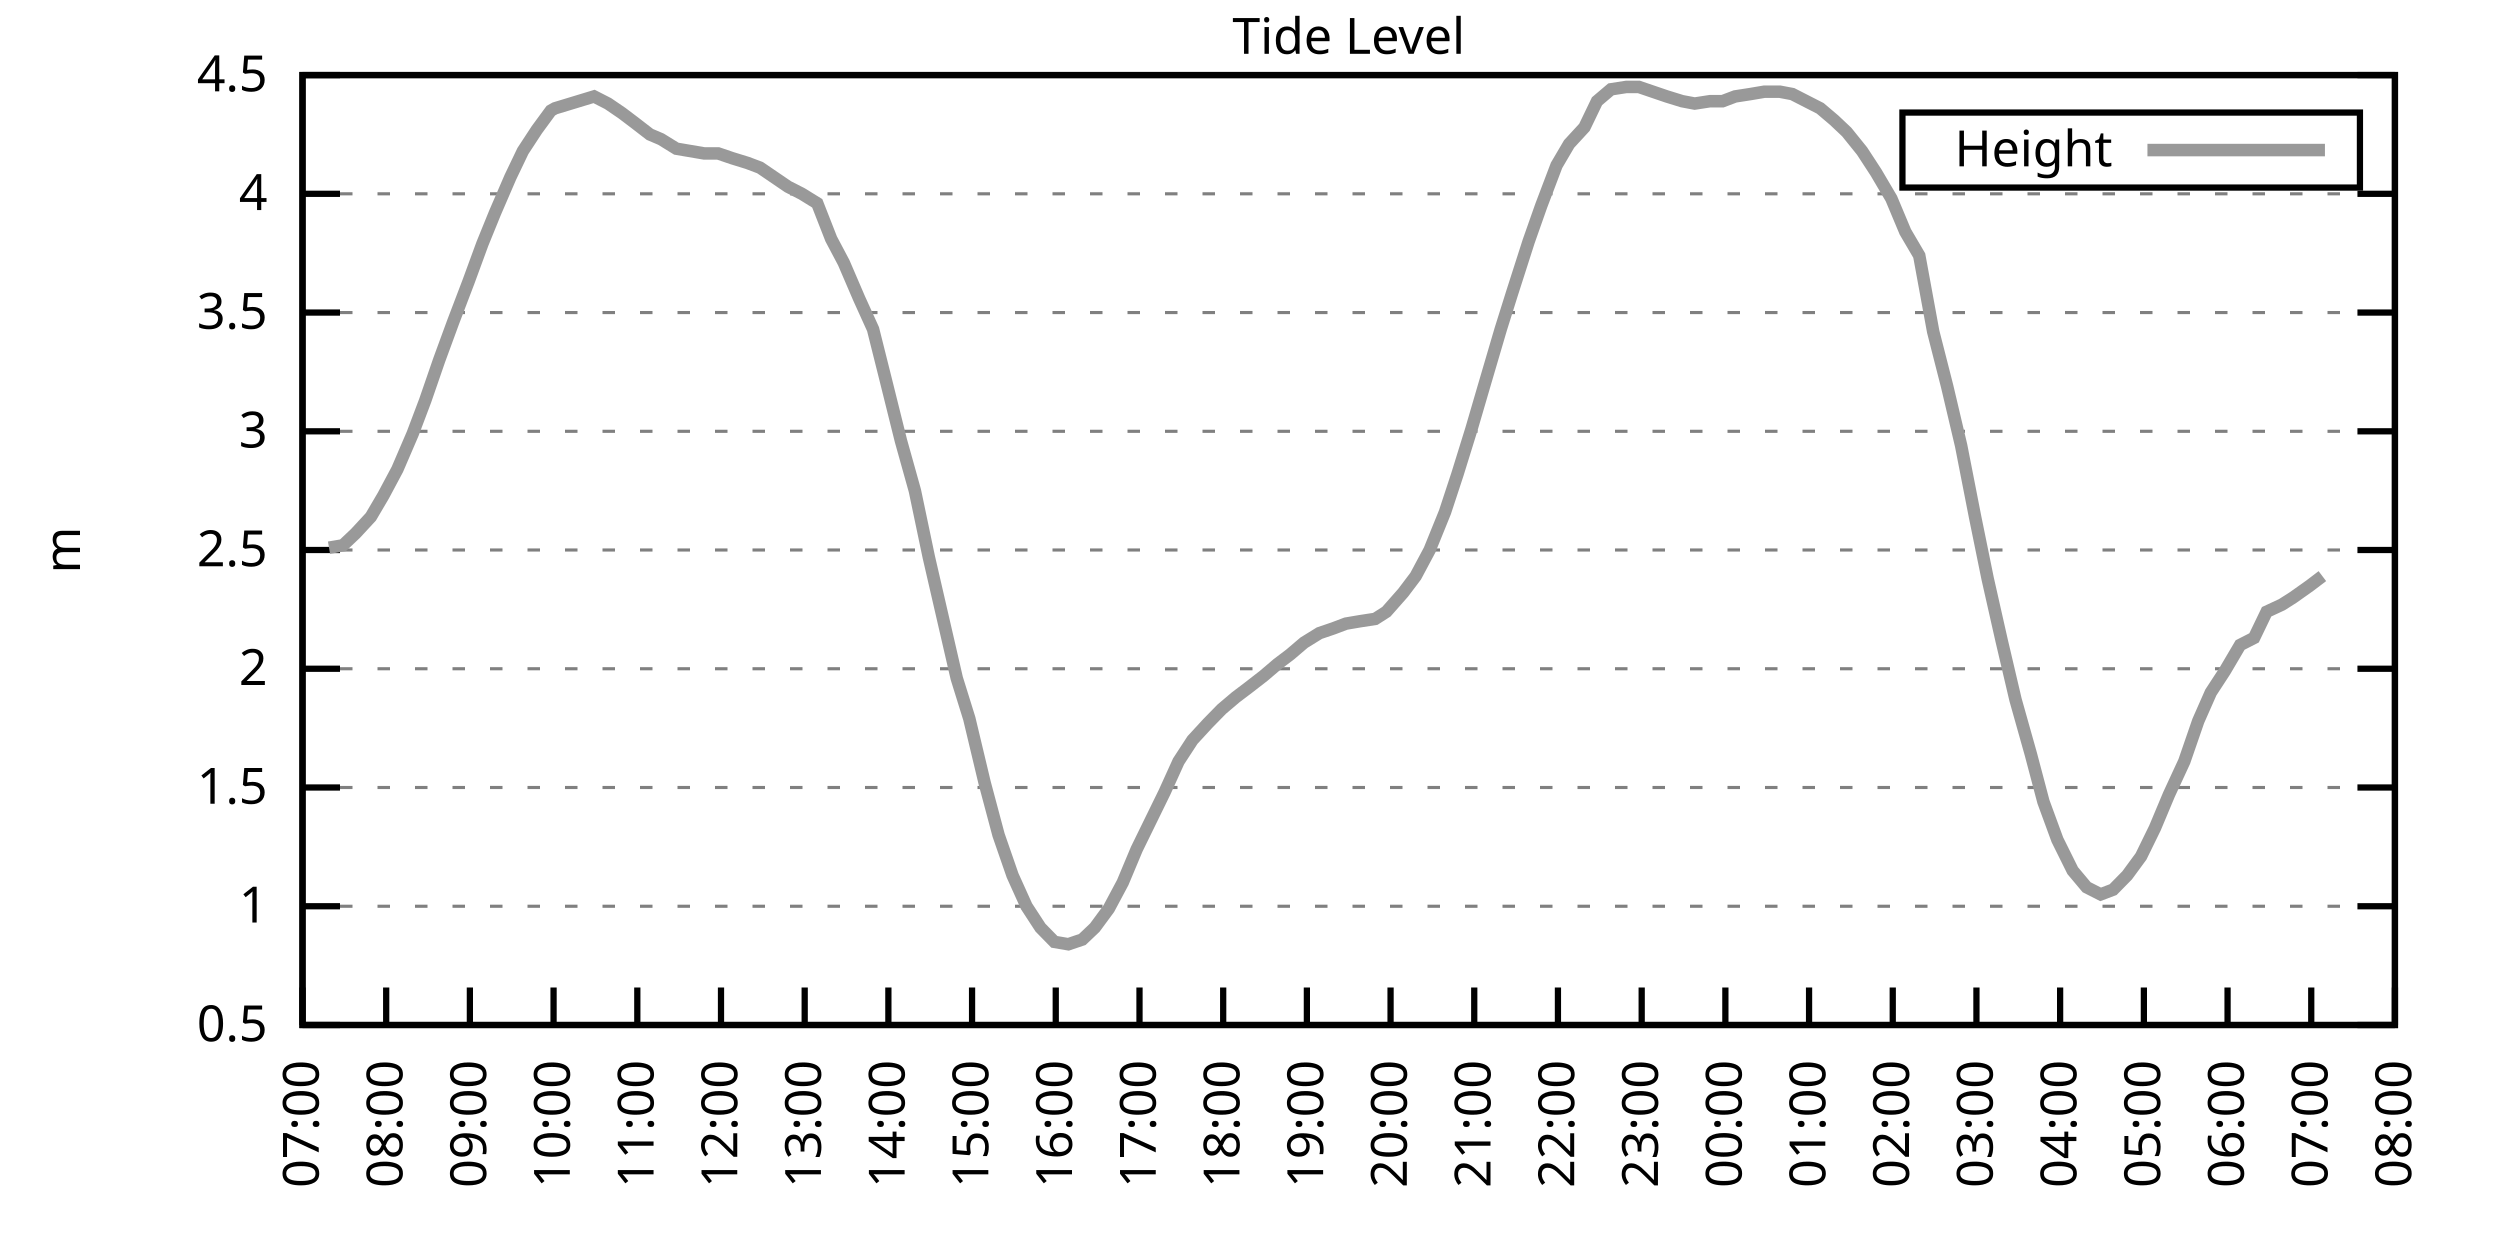
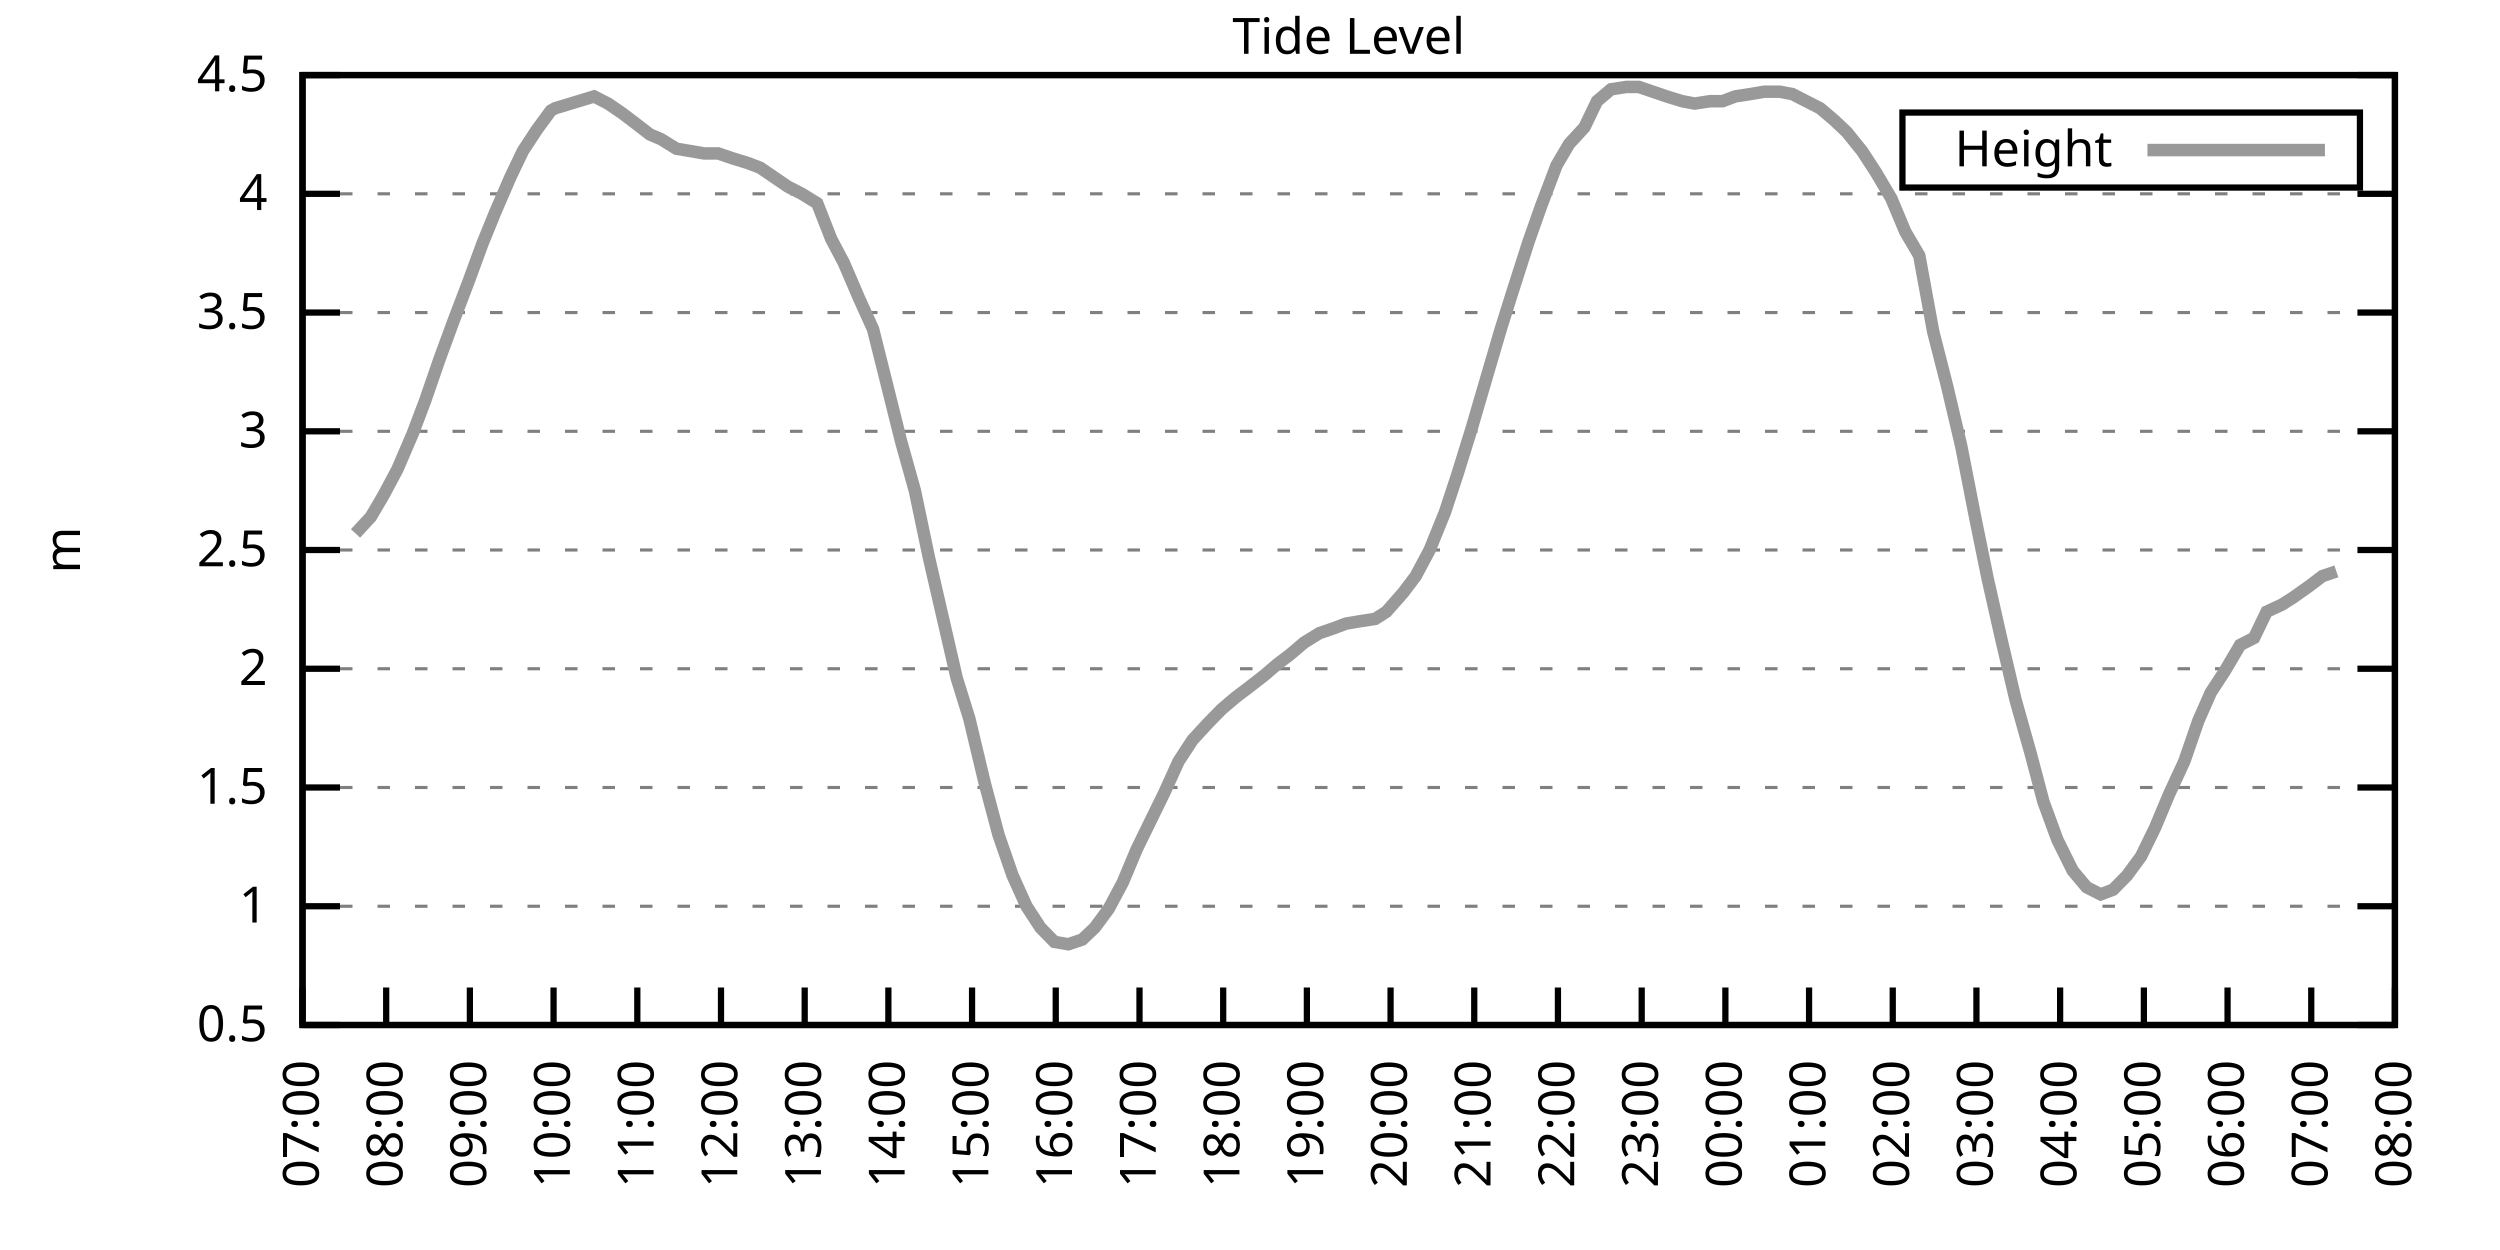
<svg xmlns="http://www.w3.org/2000/svg" xmlns:xlink="http://www.w3.org/1999/xlink" width="400" height="200" viewBox="0 0 400 200">
  <g id="gnuplot_canvas">
    <rect x="0" y="0" width="400" height="200" fill="none" />
    <defs>
      <circle id="gpDot" r="0.5" stroke-width="0.5" stroke="currentColor" />
      <path id="gpPt0" stroke-width="0.333" stroke="currentColor" d="M-1,0 h2 M0,-1 v2" />
      <path id="gpPt1" stroke-width="0.333" stroke="currentColor" d="M-1,-1 L1,1 M1,-1 L-1,1" />
      <path id="gpPt2" stroke-width="0.333" stroke="currentColor" d="M-1,0 L1,0 M0,-1 L0,1 M-1,-1 L1,1 M-1,1 L1,-1" />
      <rect id="gpPt3" stroke-width="0.333" stroke="currentColor" x="-1" y="-1" width="2" height="2" />
      <rect id="gpPt4" stroke-width="0.333" stroke="currentColor" fill="currentColor" x="-1" y="-1" width="2" height="2" />
      <circle id="gpPt5" stroke-width="0.333" stroke="currentColor" cx="0" cy="0" r="1" />
      <use xlink:href="#gpPt5" id="gpPt6" fill="currentColor" stroke="none" />
      <path id="gpPt7" stroke-width="0.333" stroke="currentColor" d="M0,-1.33 L-1.33,0.67 L1.33,0.67 z" />
      <use xlink:href="#gpPt7" id="gpPt8" fill="currentColor" stroke="none" />
      <use xlink:href="#gpPt7" id="gpPt9" stroke="currentColor" transform="rotate(180)" />
      <use xlink:href="#gpPt9" id="gpPt10" fill="currentColor" stroke="none" />
      <use xlink:href="#gpPt3" id="gpPt11" stroke="currentColor" transform="rotate(45)" />
      <use xlink:href="#gpPt11" id="gpPt12" fill="currentColor" stroke="none" />
      <path id="gpPt13" stroke-width="0.333" stroke="currentColor" d="M0,1.330 L1.265,0.411 L0.782,-1.067 L-0.782,-1.076 L-1.265,0.411 z" />
      <use xlink:href="#gpPt13" id="gpPt14" fill="currentColor" stroke="none" />
      <filter id="textbox" filterUnits="objectBoundingBox" x="0" y="0" height="1" width="1">
        <feFlood flood-color="white" flood-opacity="1" result="bgnd" />
        <feComposite in="SourceGraphic" in2="bgnd" operator="atop" />
      </filter>
      <filter id="greybox" filterUnits="objectBoundingBox" x="0" y="0" height="1" width="1">
        <feFlood flood-color="lightgrey" flood-opacity="1" result="grey" />
        <feComposite in="SourceGraphic" in2="grey" operator="atop" />
      </filter>
    </defs>
    <g fill="none" color="white" stroke="currentColor" stroke-width="1.00" stroke-linecap="butt" stroke-linejoin="miter">
</g>
    <g fill="none" color="black" stroke="currentColor" stroke-width="1.00" stroke-linecap="butt" stroke-linejoin="miter">
      <g stroke="none" shape-rendering="crispEdges">
        <polygon fill="rgb(255, 255, 255)" points="48.40,164.00 383.18,164.00 383.18,12.02 48.40,12.02 " />
      </g>
    </g>
    <g fill="none" color="black" stroke="currentColor" stroke-width="1.00" stroke-linecap="butt" stroke-linejoin="miter">
</g>
    <g fill="none" color="black" stroke="black" stroke-width="0.50" stroke-linecap="butt" stroke-linejoin="miter">
</g>
    <g fill="none" color="gray" stroke="currentColor" stroke-width="0.50" stroke-linecap="butt" stroke-linejoin="miter">
      <path stroke="gray" stroke-dasharray="2,4" class="gridline" d="M48.40,164.00 L383.19,164.00  " />
    </g>
    <g fill="none" color="gray" stroke="gray" stroke-width="1.00" stroke-linecap="butt" stroke-linejoin="miter">
</g>
    <g fill="none" color="black" stroke="currentColor" stroke-width="1.00" stroke-linecap="butt" stroke-linejoin="miter">
      <path stroke="black" d="M48.40,164.00 L54.40,164.00 M383.19,164.00 L377.19,164.00  " />
      <g transform="translate(42.80,166.60)" stroke="none" fill="black" font-family="Sans" font-size="8.00" text-anchor="end">
        <text>
          <tspan font-family="Sans"> 0.5</tspan>
        </text>
      </g>
    </g>
    <g fill="none" color="black" stroke="currentColor" stroke-width="1.00" stroke-linecap="butt" stroke-linejoin="miter">
</g>
    <g fill="none" color="black" stroke="black" stroke-width="0.50" stroke-linecap="butt" stroke-linejoin="miter">
</g>
    <g fill="none" color="gray" stroke="currentColor" stroke-width="0.50" stroke-linecap="butt" stroke-linejoin="miter">
      <path stroke="gray" stroke-dasharray="2,4" class="gridline" d="M48.40,145.00 L383.19,145.00  " />
    </g>
    <g fill="none" color="gray" stroke="gray" stroke-width="1.00" stroke-linecap="butt" stroke-linejoin="miter">
</g>
    <g fill="none" color="black" stroke="currentColor" stroke-width="1.00" stroke-linecap="butt" stroke-linejoin="miter">
      <path stroke="black" d="M48.40,145.00 L54.40,145.00 M383.19,145.00 L377.19,145.00  " />
      <g transform="translate(42.80,147.60)" stroke="none" fill="black" font-family="Sans" font-size="8.00" text-anchor="end">
        <text>
          <tspan font-family="Sans"> 1</tspan>
        </text>
      </g>
    </g>
    <g fill="none" color="black" stroke="currentColor" stroke-width="1.00" stroke-linecap="butt" stroke-linejoin="miter">
</g>
    <g fill="none" color="black" stroke="black" stroke-width="0.50" stroke-linecap="butt" stroke-linejoin="miter">
</g>
    <g fill="none" color="gray" stroke="currentColor" stroke-width="0.50" stroke-linecap="butt" stroke-linejoin="miter">
      <path stroke="gray" stroke-dasharray="2,4" class="gridline" d="M48.40,126.00 L383.19,126.00  " />
    </g>
    <g fill="none" color="gray" stroke="gray" stroke-width="1.00" stroke-linecap="butt" stroke-linejoin="miter">
</g>
    <g fill="none" color="black" stroke="currentColor" stroke-width="1.00" stroke-linecap="butt" stroke-linejoin="miter">
      <path stroke="black" d="M48.40,126.00 L54.40,126.00 M383.19,126.00 L377.19,126.00  " />
      <g transform="translate(42.80,128.60)" stroke="none" fill="black" font-family="Sans" font-size="8.00" text-anchor="end">
        <text>
          <tspan font-family="Sans"> 1.5</tspan>
        </text>
      </g>
    </g>
    <g fill="none" color="black" stroke="currentColor" stroke-width="1.00" stroke-linecap="butt" stroke-linejoin="miter">
</g>
    <g fill="none" color="black" stroke="black" stroke-width="0.50" stroke-linecap="butt" stroke-linejoin="miter">
</g>
    <g fill="none" color="gray" stroke="currentColor" stroke-width="0.50" stroke-linecap="butt" stroke-linejoin="miter">
      <path stroke="gray" stroke-dasharray="2,4" class="gridline" d="M48.40,107.00 L383.19,107.00  " />
    </g>
    <g fill="none" color="gray" stroke="gray" stroke-width="1.00" stroke-linecap="butt" stroke-linejoin="miter">
</g>
    <g fill="none" color="black" stroke="currentColor" stroke-width="1.00" stroke-linecap="butt" stroke-linejoin="miter">
      <path stroke="black" d="M48.40,107.00 L54.40,107.00 M383.19,107.00 L377.19,107.00  " />
      <g transform="translate(42.80,109.60)" stroke="none" fill="black" font-family="Sans" font-size="8.00" text-anchor="end">
        <text>
          <tspan font-family="Sans"> 2</tspan>
        </text>
      </g>
    </g>
    <g fill="none" color="black" stroke="currentColor" stroke-width="1.00" stroke-linecap="butt" stroke-linejoin="miter">
</g>
    <g fill="none" color="black" stroke="black" stroke-width="0.50" stroke-linecap="butt" stroke-linejoin="miter">
</g>
    <g fill="none" color="gray" stroke="currentColor" stroke-width="0.50" stroke-linecap="butt" stroke-linejoin="miter">
      <path stroke="gray" stroke-dasharray="2,4" class="gridline" d="M48.40,88.00 L383.19,88.00  " />
    </g>
    <g fill="none" color="gray" stroke="gray" stroke-width="1.00" stroke-linecap="butt" stroke-linejoin="miter">
</g>
    <g fill="none" color="black" stroke="currentColor" stroke-width="1.00" stroke-linecap="butt" stroke-linejoin="miter">
      <path stroke="black" d="M48.40,88.00 L54.40,88.00 M383.19,88.00 L377.19,88.00  " />
      <g transform="translate(42.80,90.60)" stroke="none" fill="black" font-family="Sans" font-size="8.00" text-anchor="end">
        <text>
          <tspan font-family="Sans"> 2.5</tspan>
        </text>
      </g>
    </g>
    <g fill="none" color="black" stroke="currentColor" stroke-width="1.00" stroke-linecap="butt" stroke-linejoin="miter">
</g>
    <g fill="none" color="black" stroke="black" stroke-width="0.50" stroke-linecap="butt" stroke-linejoin="miter">
</g>
    <g fill="none" color="gray" stroke="currentColor" stroke-width="0.50" stroke-linecap="butt" stroke-linejoin="miter">
      <path stroke="gray" stroke-dasharray="2,4" class="gridline" d="M48.40,69.01 L383.19,69.01  " />
    </g>
    <g fill="none" color="gray" stroke="gray" stroke-width="1.00" stroke-linecap="butt" stroke-linejoin="miter">
</g>
    <g fill="none" color="black" stroke="currentColor" stroke-width="1.00" stroke-linecap="butt" stroke-linejoin="miter">
      <path stroke="black" d="M48.40,69.01 L54.40,69.01 M383.19,69.01 L377.19,69.01  " />
      <g transform="translate(42.80,71.61)" stroke="none" fill="black" font-family="Sans" font-size="8.00" text-anchor="end">
        <text>
          <tspan font-family="Sans"> 3</tspan>
        </text>
      </g>
    </g>
    <g fill="none" color="black" stroke="currentColor" stroke-width="1.00" stroke-linecap="butt" stroke-linejoin="miter">
</g>
    <g fill="none" color="black" stroke="black" stroke-width="0.50" stroke-linecap="butt" stroke-linejoin="miter">
</g>
    <g fill="none" color="gray" stroke="currentColor" stroke-width="0.50" stroke-linecap="butt" stroke-linejoin="miter">
      <path stroke="gray" stroke-dasharray="2,4" class="gridline" d="M48.40,50.01 L383.19,50.01  " />
    </g>
    <g fill="none" color="gray" stroke="gray" stroke-width="1.00" stroke-linecap="butt" stroke-linejoin="miter">
</g>
    <g fill="none" color="black" stroke="currentColor" stroke-width="1.00" stroke-linecap="butt" stroke-linejoin="miter">
      <path stroke="black" d="M48.40,50.01 L54.40,50.01 M383.19,50.01 L377.19,50.01  " />
      <g transform="translate(42.80,52.61)" stroke="none" fill="black" font-family="Sans" font-size="8.00" text-anchor="end">
        <text>
          <tspan font-family="Sans"> 3.5</tspan>
        </text>
      </g>
    </g>
    <g fill="none" color="black" stroke="currentColor" stroke-width="1.00" stroke-linecap="butt" stroke-linejoin="miter">
</g>
    <g fill="none" color="black" stroke="black" stroke-width="0.50" stroke-linecap="butt" stroke-linejoin="miter">
</g>
    <g fill="none" color="gray" stroke="currentColor" stroke-width="0.50" stroke-linecap="butt" stroke-linejoin="miter">
      <path stroke="gray" stroke-dasharray="2,4" class="gridline" d="M48.40,31.01 L383.19,31.01  " />
    </g>
    <g fill="none" color="gray" stroke="gray" stroke-width="1.00" stroke-linecap="butt" stroke-linejoin="miter">
</g>
    <g fill="none" color="black" stroke="currentColor" stroke-width="1.00" stroke-linecap="butt" stroke-linejoin="miter">
      <path stroke="black" d="M48.40,31.01 L54.40,31.01 M383.19,31.01 L377.19,31.01  " />
      <g transform="translate(42.80,33.61)" stroke="none" fill="black" font-family="Sans" font-size="8.00" text-anchor="end">
        <text>
          <tspan font-family="Sans"> 4</tspan>
        </text>
      </g>
    </g>
    <g fill="none" color="black" stroke="currentColor" stroke-width="1.00" stroke-linecap="butt" stroke-linejoin="miter">
</g>
    <g fill="none" color="black" stroke="black" stroke-width="0.50" stroke-linecap="butt" stroke-linejoin="miter">
</g>
    <g fill="none" color="gray" stroke="currentColor" stroke-width="0.50" stroke-linecap="butt" stroke-linejoin="miter">
      <path stroke="gray" stroke-dasharray="2,4" class="gridline" d="M48.40,12.01 L383.19,12.01  " />
    </g>
    <g fill="none" color="gray" stroke="gray" stroke-width="1.00" stroke-linecap="butt" stroke-linejoin="miter">
</g>
    <g fill="none" color="black" stroke="currentColor" stroke-width="1.00" stroke-linecap="butt" stroke-linejoin="miter">
      <path stroke="black" d="M48.40,12.01 L54.40,12.01 M383.19,12.01 L377.19,12.01  " />
      <g transform="translate(42.80,14.61)" stroke="none" fill="black" font-family="Sans" font-size="8.00" text-anchor="end">
        <text>
          <tspan font-family="Sans"> 4.5</tspan>
        </text>
      </g>
    </g>
    <g fill="none" color="black" stroke="currentColor" stroke-width="1.00" stroke-linecap="butt" stroke-linejoin="miter">
      <path stroke="black" d="M48.40,164.00 L48.40,158.00  " />
      <g transform="translate(51.00,169.60) rotate(270.00)" stroke="none" fill="black" font-family="Sans" font-size="8.00" text-anchor="end">
        <text>
          <tspan font-family="Sans">07:00</tspan>
        </text>
      </g>
    </g>
    <g fill="none" color="black" stroke="currentColor" stroke-width="1.00" stroke-linecap="butt" stroke-linejoin="miter">
      <path stroke="black" d="M61.79,164.00 L61.79,158.00  " />
      <g transform="translate(64.39,169.60) rotate(270.00)" stroke="none" fill="black" font-family="Sans" font-size="8.00" text-anchor="end">
        <text>
          <tspan font-family="Sans">08:00</tspan>
        </text>
      </g>
    </g>
    <g fill="none" color="black" stroke="currentColor" stroke-width="1.00" stroke-linecap="butt" stroke-linejoin="miter">
      <path stroke="black" d="M75.18,164.00 L75.18,158.00  " />
      <g transform="translate(77.78,169.60) rotate(270.00)" stroke="none" fill="black" font-family="Sans" font-size="8.00" text-anchor="end">
        <text>
          <tspan font-family="Sans">09:00</tspan>
        </text>
      </g>
    </g>
    <g fill="none" color="black" stroke="currentColor" stroke-width="1.00" stroke-linecap="butt" stroke-linejoin="miter">
      <path stroke="black" d="M88.57,164.00 L88.57,158.00  " />
      <g transform="translate(91.17,169.60) rotate(270.00)" stroke="none" fill="black" font-family="Sans" font-size="8.00" text-anchor="end">
        <text>
          <tspan font-family="Sans">10:00</tspan>
        </text>
      </g>
    </g>
    <g fill="none" color="black" stroke="currentColor" stroke-width="1.00" stroke-linecap="butt" stroke-linejoin="miter">
      <path stroke="black" d="M101.97,164.00 L101.97,158.00  " />
      <g transform="translate(104.57,169.60) rotate(270.00)" stroke="none" fill="black" font-family="Sans" font-size="8.00" text-anchor="end">
        <text>
          <tspan font-family="Sans">11:00</tspan>
        </text>
      </g>
    </g>
    <g fill="none" color="black" stroke="currentColor" stroke-width="1.00" stroke-linecap="butt" stroke-linejoin="miter">
      <path stroke="black" d="M115.36,164.00 L115.36,158.00  " />
      <g transform="translate(117.96,169.60) rotate(270.00)" stroke="none" fill="black" font-family="Sans" font-size="8.00" text-anchor="end">
        <text>
          <tspan font-family="Sans">12:00</tspan>
        </text>
      </g>
    </g>
    <g fill="none" color="black" stroke="currentColor" stroke-width="1.00" stroke-linecap="butt" stroke-linejoin="miter">
      <path stroke="black" d="M128.75,164.00 L128.75,158.00  " />
      <g transform="translate(131.35,169.60) rotate(270.00)" stroke="none" fill="black" font-family="Sans" font-size="8.00" text-anchor="end">
        <text>
          <tspan font-family="Sans">13:00</tspan>
        </text>
      </g>
    </g>
    <g fill="none" color="black" stroke="currentColor" stroke-width="1.00" stroke-linecap="butt" stroke-linejoin="miter">
      <path stroke="black" d="M142.14,164.00 L142.14,158.00  " />
      <g transform="translate(144.74,169.60) rotate(270.00)" stroke="none" fill="black" font-family="Sans" font-size="8.00" text-anchor="end">
        <text>
          <tspan font-family="Sans">14:00</tspan>
        </text>
      </g>
    </g>
    <g fill="none" color="black" stroke="currentColor" stroke-width="1.00" stroke-linecap="butt" stroke-linejoin="miter">
      <path stroke="black" d="M155.53,164.00 L155.53,158.00  " />
      <g transform="translate(158.13,169.60) rotate(270.00)" stroke="none" fill="black" font-family="Sans" font-size="8.00" text-anchor="end">
        <text>
          <tspan font-family="Sans">15:00</tspan>
        </text>
      </g>
    </g>
    <g fill="none" color="black" stroke="currentColor" stroke-width="1.00" stroke-linecap="butt" stroke-linejoin="miter">
      <path stroke="black" d="M168.92,164.00 L168.92,158.00  " />
      <g transform="translate(171.52,169.60) rotate(270.00)" stroke="none" fill="black" font-family="Sans" font-size="8.00" text-anchor="end">
        <text>
          <tspan font-family="Sans">16:00</tspan>
        </text>
      </g>
    </g>
    <g fill="none" color="black" stroke="currentColor" stroke-width="1.00" stroke-linecap="butt" stroke-linejoin="miter">
      <path stroke="black" d="M182.32,164.00 L182.32,158.00  " />
      <g transform="translate(184.92,169.60) rotate(270.00)" stroke="none" fill="black" font-family="Sans" font-size="8.00" text-anchor="end">
        <text>
          <tspan font-family="Sans">17:00</tspan>
        </text>
      </g>
    </g>
    <g fill="none" color="black" stroke="currentColor" stroke-width="1.00" stroke-linecap="butt" stroke-linejoin="miter">
      <path stroke="black" d="M195.71,164.00 L195.71,158.00  " />
      <g transform="translate(198.31,169.60) rotate(270.00)" stroke="none" fill="black" font-family="Sans" font-size="8.00" text-anchor="end">
        <text>
          <tspan font-family="Sans">18:00</tspan>
        </text>
      </g>
    </g>
    <g fill="none" color="black" stroke="currentColor" stroke-width="1.00" stroke-linecap="butt" stroke-linejoin="miter">
      <path stroke="black" d="M209.10,164.00 L209.10,158.00  " />
      <g transform="translate(211.70,169.60) rotate(270.00)" stroke="none" fill="black" font-family="Sans" font-size="8.00" text-anchor="end">
        <text>
          <tspan font-family="Sans">19:00</tspan>
        </text>
      </g>
    </g>
    <g fill="none" color="black" stroke="currentColor" stroke-width="1.00" stroke-linecap="butt" stroke-linejoin="miter">
      <path stroke="black" d="M222.49,164.00 L222.49,158.00  " />
      <g transform="translate(225.09,169.60) rotate(270.00)" stroke="none" fill="black" font-family="Sans" font-size="8.00" text-anchor="end">
        <text>
          <tspan font-family="Sans">20:00</tspan>
        </text>
      </g>
    </g>
    <g fill="none" color="black" stroke="currentColor" stroke-width="1.00" stroke-linecap="butt" stroke-linejoin="miter">
      <path stroke="black" d="M235.88,164.00 L235.88,158.00  " />
      <g transform="translate(238.48,169.60) rotate(270.00)" stroke="none" fill="black" font-family="Sans" font-size="8.00" text-anchor="end">
        <text>
          <tspan font-family="Sans">21:00</tspan>
        </text>
      </g>
    </g>
    <g fill="none" color="black" stroke="currentColor" stroke-width="1.00" stroke-linecap="butt" stroke-linejoin="miter">
      <path stroke="black" d="M249.27,164.00 L249.27,158.00  " />
      <g transform="translate(251.87,169.60) rotate(270.00)" stroke="none" fill="black" font-family="Sans" font-size="8.00" text-anchor="end">
        <text>
          <tspan font-family="Sans">22:00</tspan>
        </text>
      </g>
    </g>
    <g fill="none" color="black" stroke="currentColor" stroke-width="1.00" stroke-linecap="butt" stroke-linejoin="miter">
      <path stroke="black" d="M262.67,164.00 L262.67,158.00  " />
      <g transform="translate(265.27,169.60) rotate(270.00)" stroke="none" fill="black" font-family="Sans" font-size="8.00" text-anchor="end">
        <text>
          <tspan font-family="Sans">23:00</tspan>
        </text>
      </g>
    </g>
    <g fill="none" color="black" stroke="currentColor" stroke-width="1.00" stroke-linecap="butt" stroke-linejoin="miter">
      <path stroke="black" d="M276.06,164.00 L276.06,158.00  " />
      <g transform="translate(278.66,169.60) rotate(270.00)" stroke="none" fill="black" font-family="Sans" font-size="8.00" text-anchor="end">
        <text>
          <tspan font-family="Sans">00:00</tspan>
        </text>
      </g>
    </g>
    <g fill="none" color="black" stroke="currentColor" stroke-width="1.00" stroke-linecap="butt" stroke-linejoin="miter">
      <path stroke="black" d="M289.45,164.00 L289.45,158.00  " />
      <g transform="translate(292.05,169.60) rotate(270.00)" stroke="none" fill="black" font-family="Sans" font-size="8.00" text-anchor="end">
        <text>
          <tspan font-family="Sans">01:00</tspan>
        </text>
      </g>
    </g>
    <g fill="none" color="black" stroke="currentColor" stroke-width="1.00" stroke-linecap="butt" stroke-linejoin="miter">
      <path stroke="black" d="M302.84,164.00 L302.84,158.00  " />
      <g transform="translate(305.44,169.60) rotate(270.00)" stroke="none" fill="black" font-family="Sans" font-size="8.00" text-anchor="end">
        <text>
          <tspan font-family="Sans">02:00</tspan>
        </text>
      </g>
    </g>
    <g fill="none" color="black" stroke="currentColor" stroke-width="1.00" stroke-linecap="butt" stroke-linejoin="miter">
      <path stroke="black" d="M316.23,164.00 L316.23,158.00  " />
      <g transform="translate(318.83,169.60) rotate(270.00)" stroke="none" fill="black" font-family="Sans" font-size="8.00" text-anchor="end">
        <text>
          <tspan font-family="Sans">03:00</tspan>
        </text>
      </g>
    </g>
    <g fill="none" color="black" stroke="currentColor" stroke-width="1.00" stroke-linecap="butt" stroke-linejoin="miter">
      <path stroke="black" d="M329.62,164.00 L329.62,158.00  " />
      <g transform="translate(332.22,169.60) rotate(270.00)" stroke="none" fill="black" font-family="Sans" font-size="8.00" text-anchor="end">
        <text>
          <tspan font-family="Sans">04:00</tspan>
        </text>
      </g>
    </g>
    <g fill="none" color="black" stroke="currentColor" stroke-width="1.00" stroke-linecap="butt" stroke-linejoin="miter">
      <path stroke="black" d="M343.02,164.00 L343.02,158.00  " />
      <g transform="translate(345.62,169.60) rotate(270.00)" stroke="none" fill="black" font-family="Sans" font-size="8.00" text-anchor="end">
        <text>
          <tspan font-family="Sans">05:00</tspan>
        </text>
      </g>
    </g>
    <g fill="none" color="black" stroke="currentColor" stroke-width="1.00" stroke-linecap="butt" stroke-linejoin="miter">
      <path stroke="black" d="M356.41,164.00 L356.41,158.00  " />
      <g transform="translate(359.01,169.60) rotate(270.00)" stroke="none" fill="black" font-family="Sans" font-size="8.00" text-anchor="end">
        <text>
          <tspan font-family="Sans">06:00</tspan>
        </text>
      </g>
    </g>
    <g fill="none" color="black" stroke="currentColor" stroke-width="1.00" stroke-linecap="butt" stroke-linejoin="miter">
      <path stroke="black" d="M369.80,164.00 L369.80,158.00  " />
      <g transform="translate(372.40,169.60) rotate(270.00)" stroke="none" fill="black" font-family="Sans" font-size="8.00" text-anchor="end">
        <text>
          <tspan font-family="Sans">07:00</tspan>
        </text>
      </g>
    </g>
    <g fill="none" color="black" stroke="currentColor" stroke-width="1.00" stroke-linecap="butt" stroke-linejoin="miter">
      <path stroke="black" d="M383.19,164.00 L383.19,158.00  " />
      <g transform="translate(385.79,169.60) rotate(270.00)" stroke="none" fill="black" font-family="Sans" font-size="8.00" text-anchor="end">
        <text>
          <tspan font-family="Sans">08:00</tspan>
        </text>
      </g>
    </g>
    <g fill="none" color="black" stroke="currentColor" stroke-width="1.00" stroke-linecap="butt" stroke-linejoin="miter">
</g>
    <g fill="none" color="black" stroke="currentColor" stroke-width="1.00" stroke-linecap="butt" stroke-linejoin="miter">
      <path stroke="black" d="M48.40,12.01 L48.40,164.00 L383.19,164.00 L383.19,12.01 L48.40,12.01 Z  " />
    </g>
    <g fill="none" color="black" stroke="currentColor" stroke-width="1.00" stroke-linecap="butt" stroke-linejoin="miter">
</g>
    <g fill="none" color="black" stroke="currentColor" stroke-width="1.00" stroke-linecap="butt" stroke-linejoin="miter">
      <path stroke="black" d="M304.39,30.01 L304.39,18.01 L377.59,18.01 L377.59,30.01 L304.39,30.01 Z  " />
    </g>
    <g id="Tide_level_plot_1">
      <g fill="none" color="white" stroke="black" stroke-width="2.00" stroke-linecap="butt" stroke-linejoin="miter">
</g>
      <g fill="none" color="black" stroke="currentColor" stroke-width="2.00" stroke-linecap="butt" stroke-linejoin="miter">
        <g transform="translate(337.99,26.61)" stroke="none" fill="black" font-family="Sans" font-size="8.00" text-anchor="end">
          <text>
            <tspan font-family="Sans">Height</tspan>
          </text>
        </g>
      </g>
      <g fill="none" color="black" stroke="currentColor" stroke-width="2.00" stroke-linecap="butt" stroke-linejoin="miter">
-         <path stroke="rgb(153, 153, 153)" d="M343.59,24.01 L371.99,24.01 M52.64,87.63 L54.87,87.25 L56.88,85.35 L59.34,82.69 L61.35,79.27 L63.58,75.09   L66.03,69.39 L68.04,64.07 L70.27,57.61 L72.50,51.53 L74.96,45.07 L77.19,38.99 L79.20,34.05 L81.66,28.35   L83.66,24.17 L85.90,20.75 L88.13,17.71 L88.80,17.33 L95.05,15.43 L97.28,16.57 L99.51,18.09 L101.52,19.61   L103.98,21.51 L105.76,22.27 L108.22,23.79 L110.45,24.17 L112.68,24.55 L114.91,24.55 L117.14,25.31 L119.60,26.07   L121.61,26.83 L123.84,28.35 L126.07,29.87 L128.30,31.01 L130.76,32.53 L132.99,38.23 L135.00,42.03 L137.45,47.73   L139.69,52.67 L141.69,60.65 L144.15,70.53 L146.38,78.51 L148.61,89.14 L153.08,108.52 L155.09,114.98 L157.54,125.24   L159.77,133.60 L162.01,140.06 L164.24,145.00 L166.47,148.42 L168.70,150.70 L170.93,151.08 L173.17,150.32 L175.17,148.42   L177.41,145.38 L179.64,141.20 L181.87,135.88 L184.10,131.32 L186.33,126.76 L188.57,121.82 L190.80,118.40 L193.25,115.74   L195.48,113.46 L197.72,111.56 L199.73,110.04 L202.18,108.14 L204.41,106.24 L206.42,104.72 L208.65,102.82 L211.11,101.30   L213.34,100.54 L215.35,99.78 L217.58,99.40 L220.04,99.02 L221.82,97.88 L224.50,94.84 L226.51,92.18 L228.74,88.00   L231.20,81.93 L233.20,75.85 L235.44,68.63 L237.44,61.79 L240.12,52.67 L241.91,46.97 L244.59,38.61 L246.60,32.91   L249.05,26.45 L251.06,23.03 L253.51,20.37 L255.52,16.19 L257.76,14.29 L260.21,13.91 L262.22,13.91 L264.45,14.67   L266.68,15.43 L269.14,16.19 L271.15,16.57 L273.60,16.19 L275.61,16.19 L277.62,15.43 L280.07,15.05 L282.31,14.67   L284.76,14.67 L286.77,15.05 L289.00,16.19 L291.23,17.33 L293.47,19.23 L295.48,21.13 L297.93,24.17 L300.16,27.59   L302.62,31.77 L304.85,37.09 L307.08,40.89 L309.31,53.05 L311.54,61.79 L313.78,71.29 L316.01,82.69 L318.02,92.56   L320.25,102.44 L322.48,111.94 L324.94,120.68 L326.95,128.28 L329.18,134.36 L331.63,139.30 L333.86,141.96 L336.10,143.10   L338.10,142.34 L340.34,140.06 L342.57,137.02 L344.80,132.46 L347.03,127.14 L349.49,121.82 L351.72,115.36 L353.73,110.80   L355.96,107.38 L358.42,103.20 L360.65,102.06 L362.66,97.88 L365.11,96.74 L366.90,95.60 L369.58,93.70 L371.58,92.18    " />
+         <path stroke="rgb(153, 153, 153)" d="M343.59,24.01 L371.99,24.01 M56.88,85.35 L59.34,82.69 L61.35,79.27 L63.58,75.09 L66.03,69.39 L68.04,64.07   L70.27,57.61 L72.50,51.53 L74.96,45.07 L77.19,38.99 L79.20,34.05 L81.66,28.35 L83.66,24.17 L85.90,20.75   L88.13,17.71 L88.80,17.33 L95.05,15.43 L97.28,16.57 L99.51,18.09 L101.52,19.61 L103.98,21.51 L105.76,22.27   L108.22,23.79 L110.45,24.17 L112.68,24.55 L114.91,24.55 L117.14,25.31 L119.60,26.07 L121.61,26.83 L123.84,28.35   L126.07,29.87 L128.30,31.01 L130.76,32.53 L132.99,38.23 L135.00,42.03 L137.45,47.73 L139.69,52.67 L141.69,60.65   L144.15,70.53 L146.38,78.51 L148.61,89.14 L153.08,108.52 L155.09,114.98 L157.54,125.24 L159.77,133.60 L162.01,140.06   L164.24,145.00 L166.47,148.42 L168.70,150.70 L170.93,151.08 L173.17,150.32 L175.17,148.42 L177.41,145.38 L179.64,141.20   L181.87,135.88 L184.10,131.32 L186.33,126.76 L188.57,121.82 L190.80,118.40 L193.25,115.74 L195.48,113.46 L197.72,111.56   L199.73,110.04 L202.18,108.14 L204.41,106.24 L206.42,104.72 L208.65,102.82 L211.11,101.30 L213.34,100.54 L215.35,99.78   L217.58,99.40 L220.04,99.02 L221.82,97.88 L224.50,94.84 L226.51,92.18 L228.74,88.00 L231.20,81.93 L233.20,75.85   L235.44,68.63 L237.44,61.79 L240.12,52.67 L241.91,46.97 L244.59,38.61 L246.60,32.91 L249.05,26.45 L251.06,23.03   L253.51,20.37 L255.52,16.19 L257.76,14.29 L260.21,13.91 L262.22,13.91 L264.45,14.67 L266.68,15.43 L269.14,16.19   L271.15,16.57 L273.60,16.19 L275.61,16.19 L277.62,15.43 L280.07,15.05 L282.31,14.67 L284.76,14.67 L286.77,15.05   L289.00,16.19 L291.23,17.33 L293.47,19.23 L295.48,21.13 L297.93,24.17 L300.16,27.59 L302.62,31.77 L304.85,37.09   L307.08,40.89 L309.31,53.05 L311.54,61.79 L313.78,71.29 L316.01,82.69 L318.02,92.56 L320.25,102.44 L322.48,111.94   L324.94,120.68 L326.95,128.28 L329.18,134.36 L331.63,139.30 L333.86,141.96 L336.10,143.10 L338.10,142.34 L340.34,140.06   L342.57,137.02 L344.80,132.46 L347.03,127.14 L349.49,121.82 L351.72,115.36 L353.73,110.80 L355.96,107.38 L358.42,103.20   L360.65,102.06 L362.66,97.88 L365.11,96.74 L366.90,95.60 L369.58,93.70 L371.58,92.18 L373.82,91.42  " />
      </g>
    </g>
    <g fill="none" color="black" stroke="currentColor" stroke-width="2.00" stroke-linecap="butt" stroke-linejoin="miter">
</g>
    <g fill="none" color="black" stroke="black" stroke-width="1.00" stroke-linecap="butt" stroke-linejoin="miter">
</g>
    <g fill="none" color="black" stroke="currentColor" stroke-width="1.00" stroke-linecap="butt" stroke-linejoin="miter">
      <path stroke="black" d="M48.40,12.01 L48.40,164.00 L383.19,164.00 L383.19,12.01 L48.40,12.01 Z  " />
      <g transform="translate(12.80,88.01) rotate(270.00)" stroke="none" fill="black" font-family="Sans" font-size="8.00" text-anchor="middle">
        <text>
          <tspan font-family="Sans">m</tspan>
        </text>
      </g>
    </g>
    <g fill="none" color="black" stroke="currentColor" stroke-width="1.00" stroke-linecap="butt" stroke-linejoin="miter">
</g>
    <g fill="none" color="black" stroke="currentColor" stroke-width="1.00" stroke-linecap="butt" stroke-linejoin="miter">
      <g transform="translate(215.79,8.61)" stroke="none" fill="black" font-family="Sans" font-size="8.00" text-anchor="middle">
        <text>
          <tspan font-family="Sans">Tide Level</tspan>
        </text>
      </g>
    </g>
    <g fill="none" color="black" stroke="currentColor" stroke-width="1.00" stroke-linecap="butt" stroke-linejoin="miter">
</g>
  </g>
</svg>
